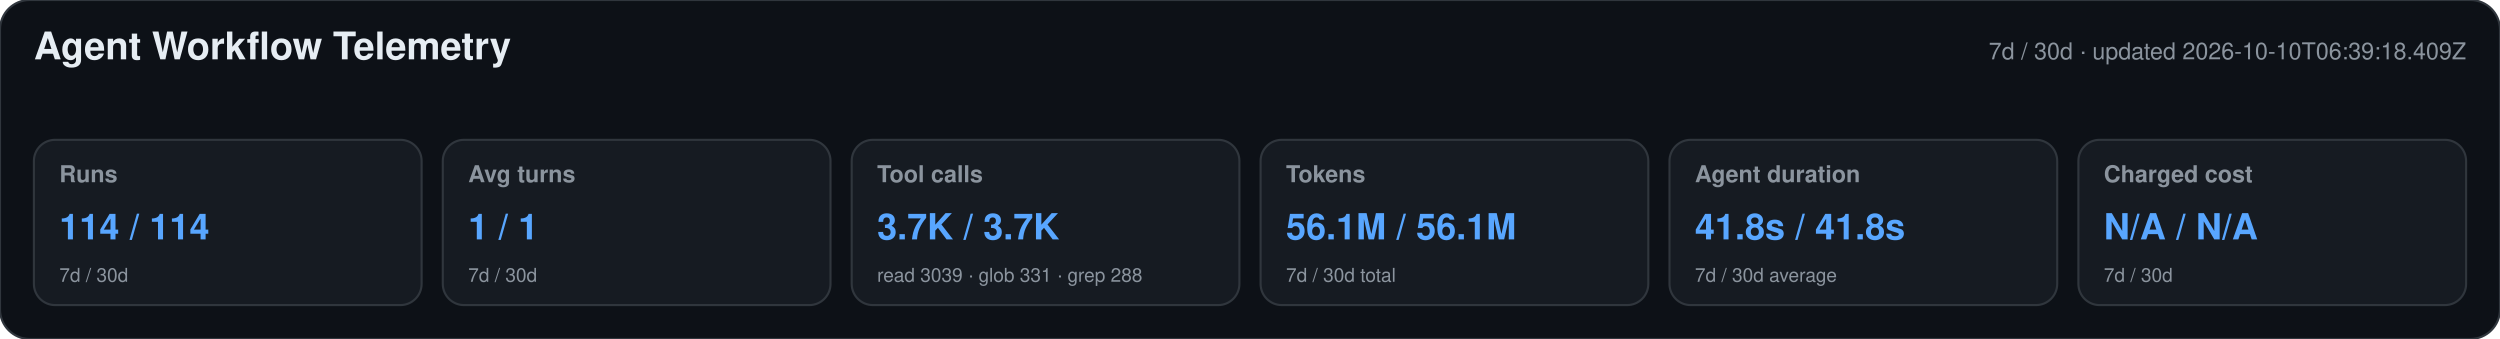
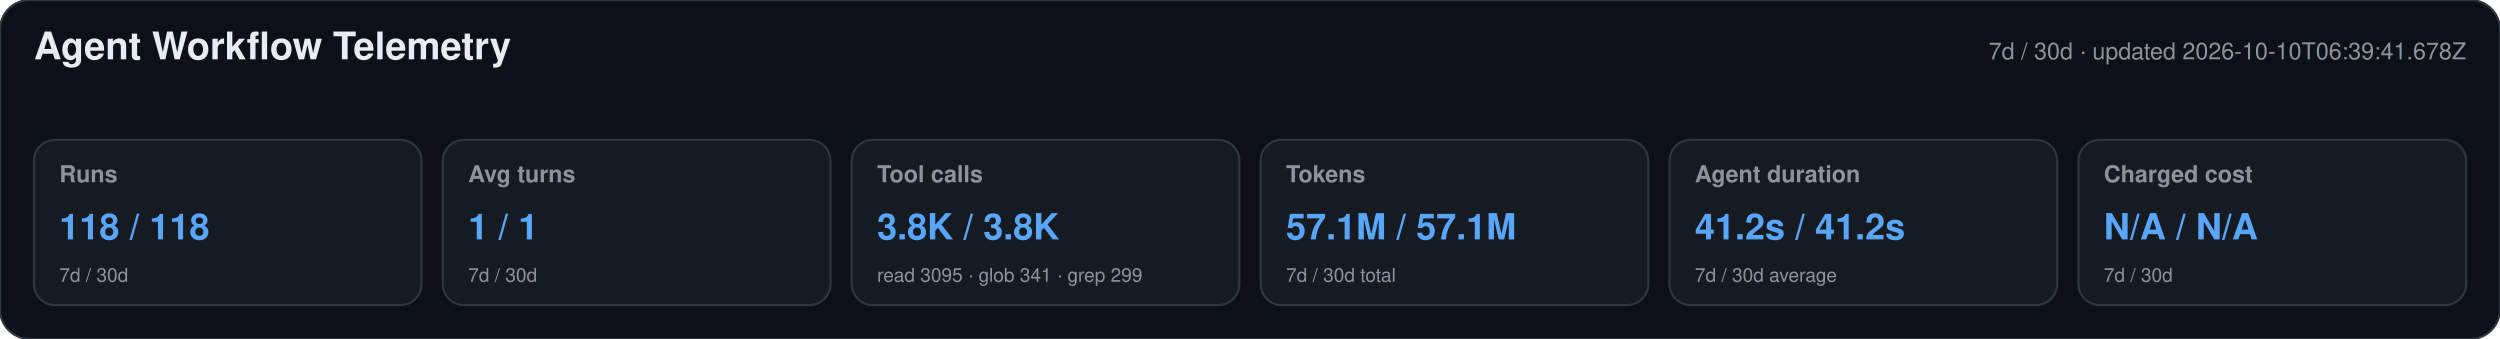
<svg xmlns="http://www.w3.org/2000/svg" width="1180" height="160" viewBox="0 0 1180 160" role="img" aria-labelledby="title desc">
  <style>text{font-family:-apple-system,BlinkMacSystemFont,"Segoe UI",Helvetica,Arial,sans-serif}.heading{font-size:18px;font-weight:650;fill:#e6edf3}.meta,.label,.secondary{fill:#8b949e}.meta,.label{font-size:11px}.label{font-weight:600}.primary{font-size:17px;font-weight:700;fill:#58a6ff}.secondary{font-size:9px}</style>
  <rect width="1180" height="160" rx="14" fill="#0d1117" stroke="#30363d" />
  <text x="16" y="28" class="heading">Agent Workflow Telemetry</text>
-   <text x="1164" y="28" text-anchor="end" class="meta">7d / 30d · updated 2026-10-10T06:39:18.409Z</text>
+   <text x="1164" y="28" text-anchor="end" class="meta">7d / 30d · updated 2026-10-10T06:39:41.678Z</text>
  <g>
    <rect x="16" y="66" width="183" height="78" rx="10" fill="#161b22" stroke="#30363d" />
    <text x="28" y="86" class="label">Runs</text>
-     <text x="28" y="113" class="primary">114 / 114</text>
+     <text x="28" y="113" class="primary">118 / 118</text>
    <text x="28" y="133" class="secondary">7d / 30d</text>
  </g>
  <g>
    <rect x="209" y="66" width="183" height="78" rx="10" fill="#161b22" stroke="#30363d" />
    <text x="221" y="86" class="label">Avg turns</text>
    <text x="221" y="113" class="primary">1 / 1</text>
    <text x="221" y="133" class="secondary">7d / 30d</text>
  </g>
  <g>
    <rect x="402" y="66" width="183" height="78" rx="10" fill="#161b22" stroke="#30363d" />
    <text x="414" y="86" class="label">Tool calls</text>
-     <text x="414" y="113" class="primary">3.7K / 3.7K</text>
-     <text x="414" y="133" class="secondary">read 3039 · glob 331 · grep 288</text>
+     <text x="414" y="113" class="primary">3.8K / 3.8K</text>
+     <text x="414" y="133" class="secondary">read 3095 · glob 341 · grep 299</text>
  </g>
  <g>
    <rect x="595" y="66" width="183" height="78" rx="10" fill="#161b22" stroke="#30363d" />
    <text x="607" y="86" class="label">Tokens</text>
-     <text x="607" y="113" class="primary">56.1M / 56.1M</text>
+     <text x="607" y="113" class="primary">57.1M / 57.1M</text>
    <text x="607" y="133" class="secondary">7d / 30d total</text>
  </g>
  <g>
    <rect x="788" y="66" width="183" height="78" rx="10" fill="#161b22" stroke="#30363d" />
    <text x="800" y="86" class="label">Agent duration</text>
-     <text x="800" y="113" class="primary">41.8s / 41.8s</text>
+     <text x="800" y="113" class="primary">41.2s / 41.2s</text>
    <text x="800" y="133" class="secondary">7d / 30d average</text>
  </g>
  <g>
    <rect x="981" y="66" width="183" height="78" rx="10" fill="#161b22" stroke="#30363d" />
    <text x="993" y="86" class="label">Charged cost</text>
    <text x="993" y="113" class="primary">N/A / N/A</text>
    <text x="993" y="133" class="secondary">7d / 30d</text>
  </g>
</svg>
